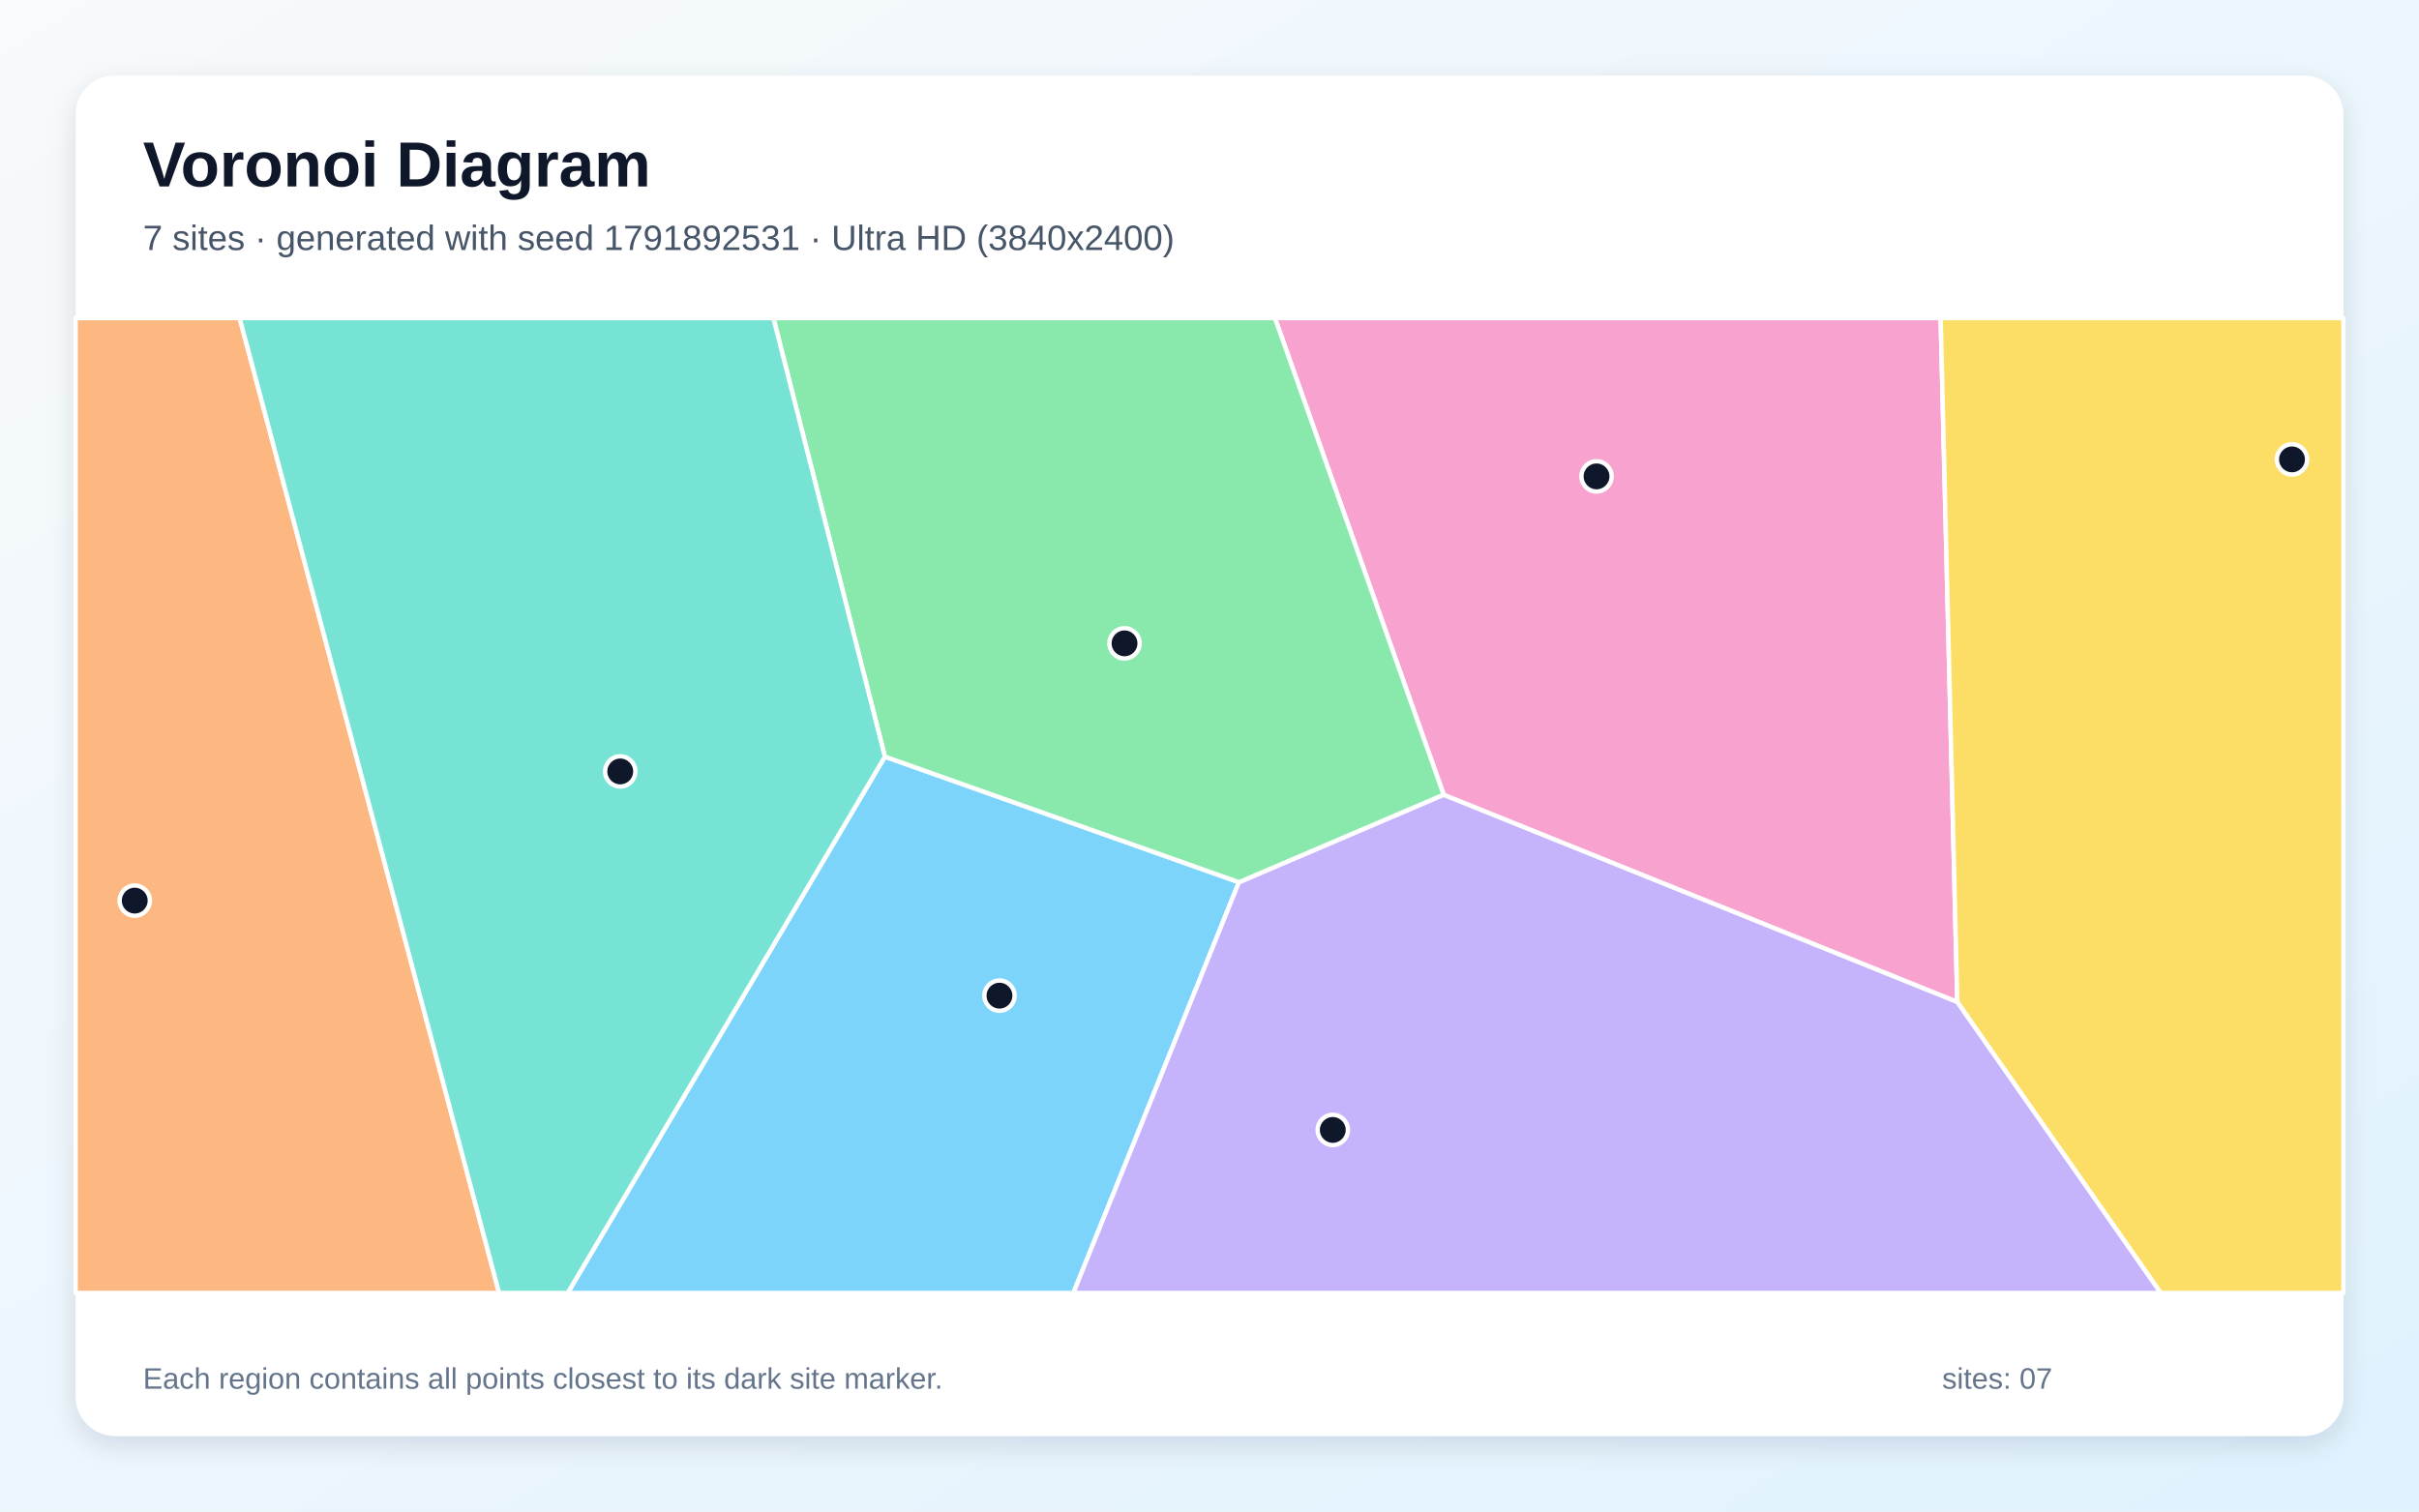
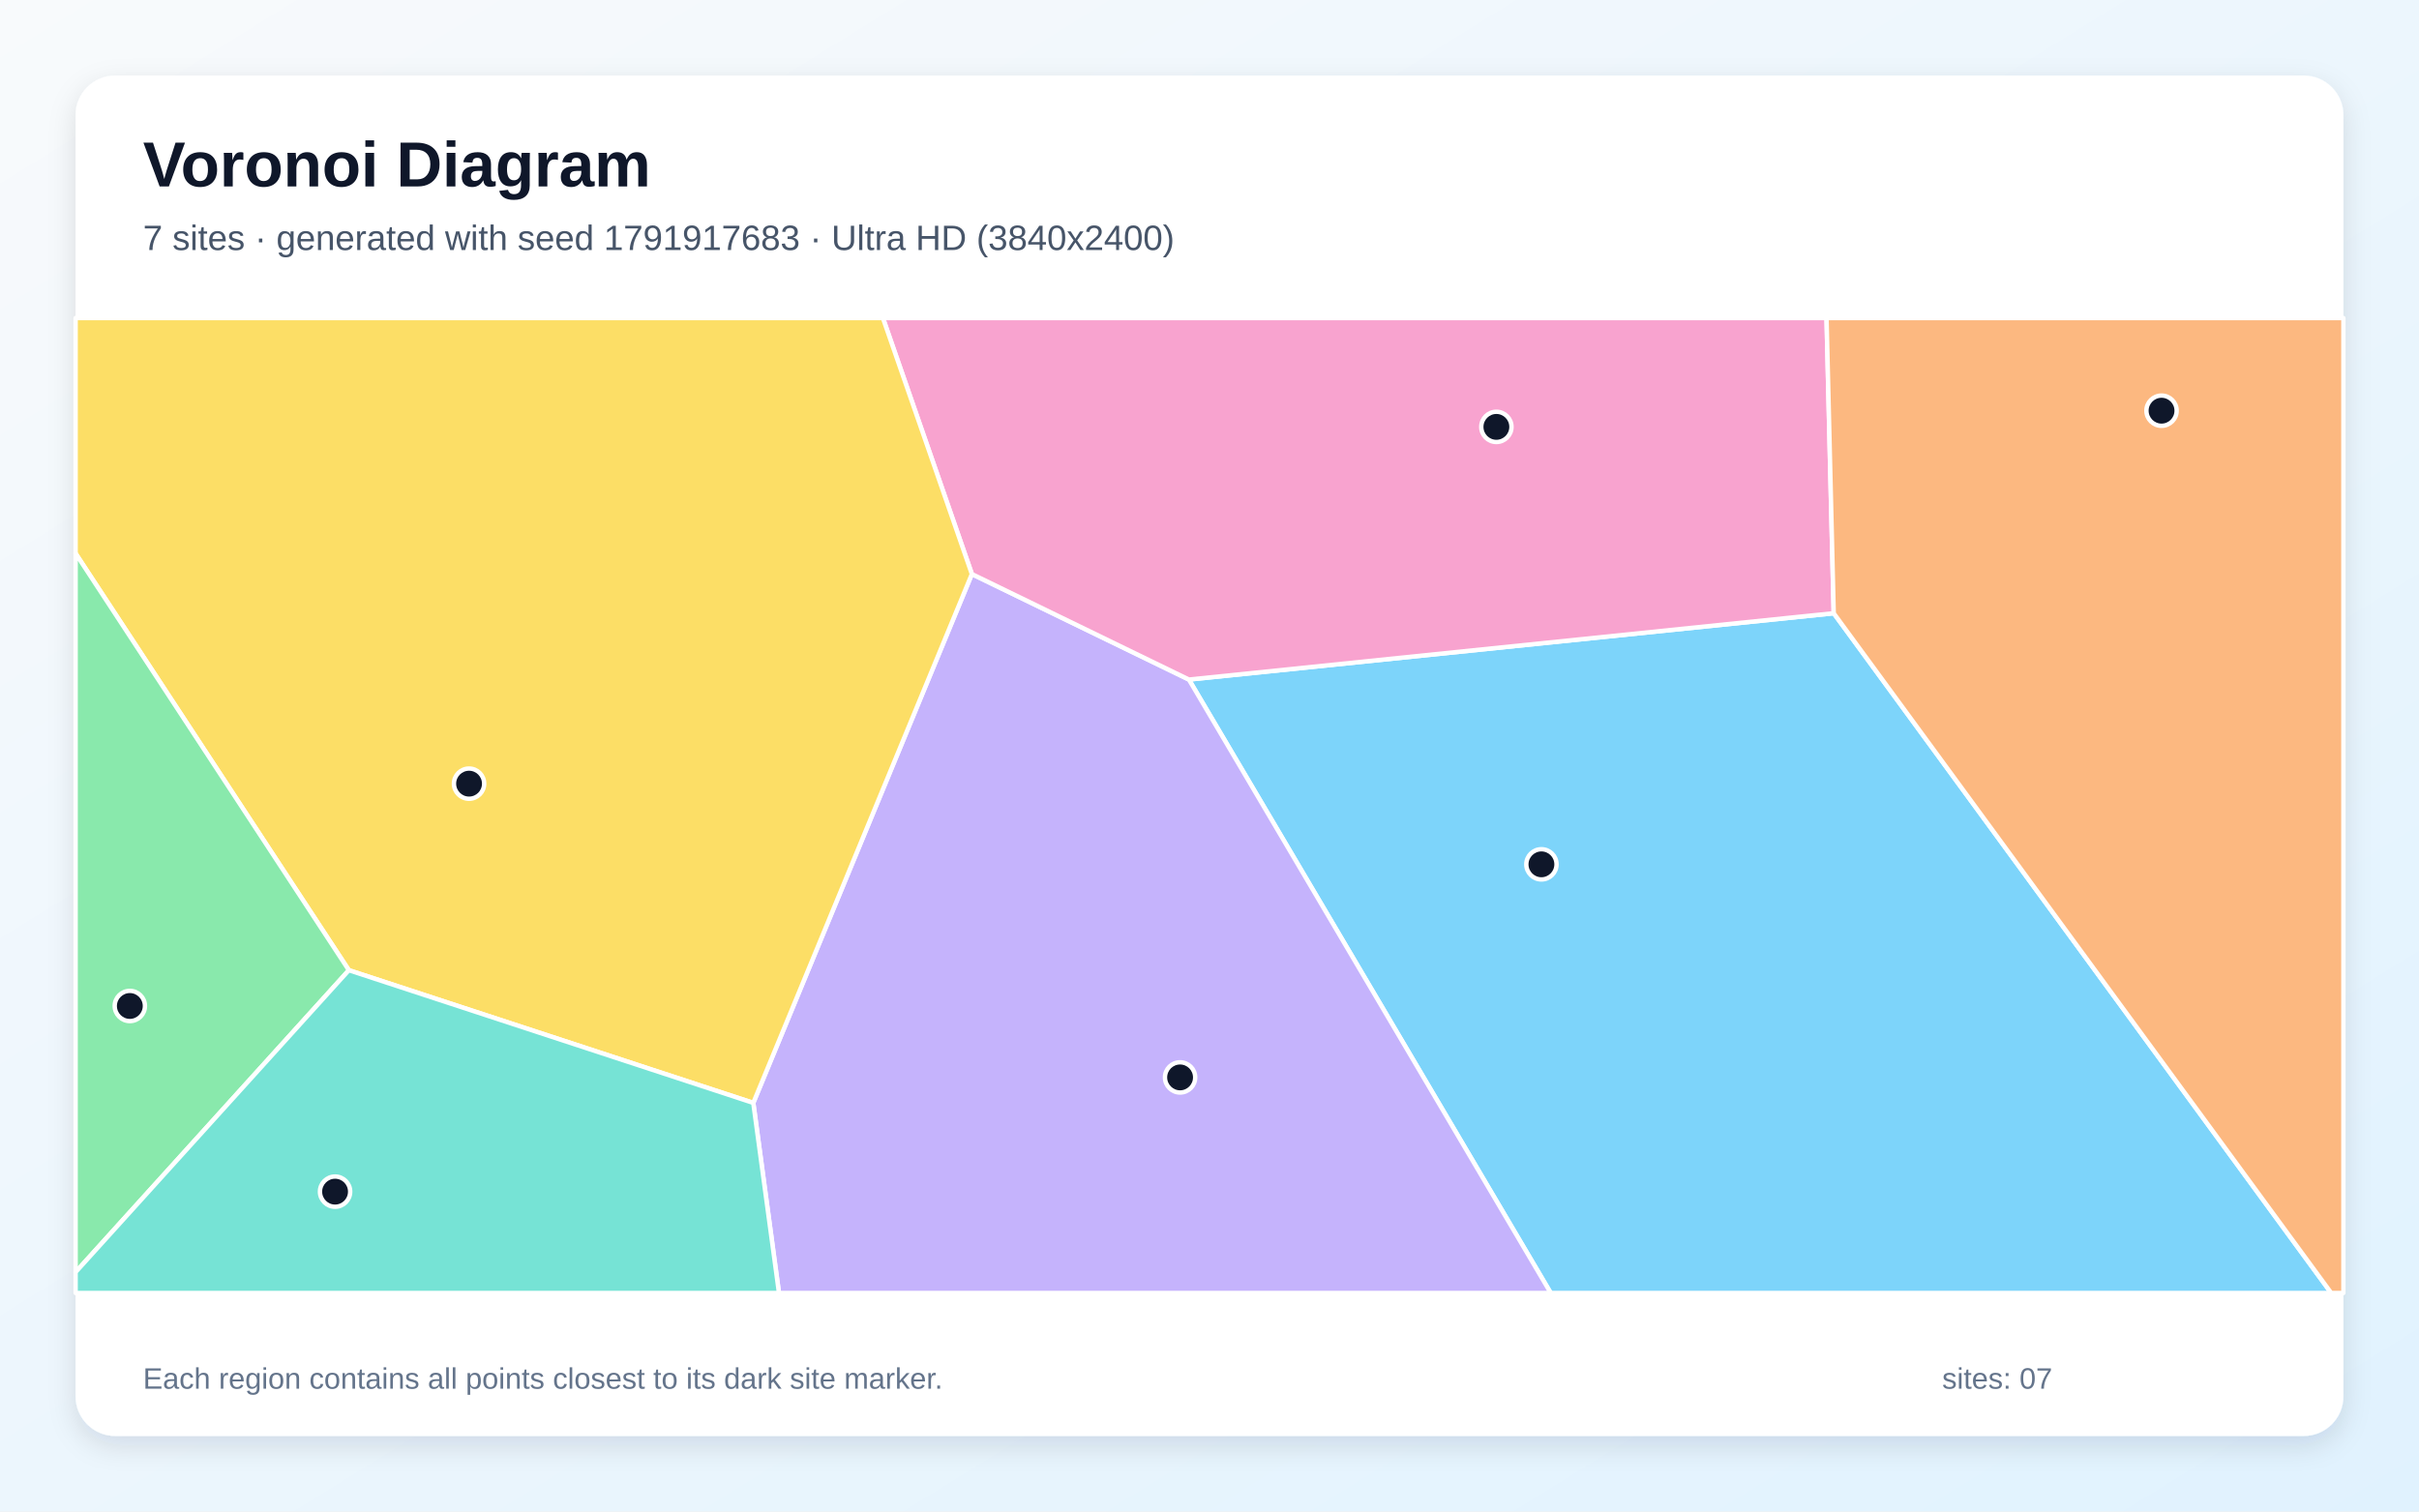
<svg xmlns="http://www.w3.org/2000/svg" width="3840" height="2400" viewBox="0 0 3840 2400" role="img" aria-labelledby="title description">
  <defs>
    <linearGradient id="background" x1="0" y1="0" x2="1" y2="1">
      <stop stop-color="#F8FAFC" />
      <stop offset="1" stop-color="#E0F2FE" />
    </linearGradient>
    <filter id="shadow" x="-5%" y="-5%" width="110%" height="110%">
      <feDropShadow dx="0" dy="15" stdDeviation="22" flood-color="#0F172A" flood-opacity=".12" />
    </filter>
  </defs>
  <rect width="3840" height="2400" fill="url(#background)" />
  <rect x="120" y="120" width="3600" height="2160" rx="63" fill="#FFFFFF" filter="url(#shadow)" />
  <g font-family="Arial, sans-serif">
    <text x="227" y="296" font-size="101" font-weight="700" fill="#0F172A">Voronoi Diagram</text>
-     <text x="227" y="397" font-size="56" fill="#475569">7 sites · generated with seed 1791892531 · Ultra HD (3840x2400)</text>
+     <text x="227" y="397" font-size="56" fill="#475569">7 sites · generated with seed 1791917683 · Ultra HD (3840x2400)</text>
  </g>
  <g stroke="#FFFFFF" stroke-width="7" stroke-linejoin="round">
-     <polygon points="1404.7,1201.4 1966.7,1400.8 1703.9,2053.0 901.2,2053.0" fill="#38BDF8" fill-opacity="0.65" />
-     <polygon points="1966.7,1400.8 2291.7,1261.8 3107.1,1590.8 3430.3,2053.0 1703.9,2053.0" fill="#A78BFA" fill-opacity="0.65" />
-     <polygon points="3107.1,1590.8 2291.7,1261.8 2023.9,505.0 3080.6,505.0" fill="#F472B6" fill-opacity="0.65" />
-     <polygon points="120.0,505.0 380.4,505.0 792.3,2053.0 120.0,2053.0" fill="#FB923C" fill-opacity="0.65" />
-     <polygon points="3107.1,1590.8 3080.6,505.0 3720.0,505.0 3720.0,2053.0 3430.3,2053.0" fill="#FACC15" fill-opacity="0.65" />
-     <polygon points="2291.7,1261.8 1966.7,1400.8 1404.7,1201.4 1227.7,505.0 2023.9,505.0" fill="#4ADE80" fill-opacity="0.65" />
-     <polygon points="380.4,505.0 1227.7,505.0 1404.7,1201.4 901.2,2053.0 792.3,2053.0" fill="#2DD4BF" fill-opacity="0.65" />
+     <polygon points="1887.3,1079.0 2910.9,973.7 3700.6,2053.0 2461.7,2053.0" fill="#38BDF8" fill-opacity="0.65" />
+     <polygon points="1195.8,1751.2 1542.8,911.5 1887.3,1079.0 2461.7,2053.0 1236.6,2053.0" fill="#A78BFA" fill-opacity="0.65" />
+     <polygon points="2910.9,973.7 1887.3,1079.0 1542.8,911.5 1401.6,505.0 2899.5,505.0" fill="#F472B6" fill-opacity="0.65" />
+     <polygon points="2910.9,973.7 2899.5,505.0 3720.0,505.0 3720.0,2053.0 3700.6,2053.0" fill="#FB923C" fill-opacity="0.65" />
+     <polygon points="553.8,1540.5 120.0,878.7 120.0,505.0 1401.6,505.0 1542.8,911.5 1195.8,1751.2" fill="#FACC15" fill-opacity="0.65" />
+     <polygon points="120.0,2019.9 120.0,878.7 553.8,1540.5" fill="#4ADE80" fill-opacity="0.65" />
+     <polygon points="120.0,2019.9 553.8,1540.5 1195.8,1751.2 1236.6,2053.0 120.0,2053.0" fill="#2DD4BF" fill-opacity="0.65" />
  </g>
  <g>
-     <circle cx="1586.6" cy="1580.9" r="24" fill="#0F172A" stroke="#FFFFFF" stroke-width="7" />
-     <circle cx="2115.7" cy="1794.1" r="24" fill="#0F172A" stroke="#FFFFFF" stroke-width="7" />
-     <circle cx="2534.4" cy="756.4" r="24" fill="#0F172A" stroke="#FFFFFF" stroke-width="7" />
-     <circle cx="213.9" cy="1430.0" r="24" fill="#0F172A" stroke="#FFFFFF" stroke-width="7" />
-     <circle cx="3638.4" cy="729.4" r="24" fill="#0F172A" stroke="#FFFFFF" stroke-width="7" />
-     <circle cx="1785.1" cy="1021.5" r="24" fill="#0F172A" stroke="#FFFFFF" stroke-width="7" />
-     <circle cx="984.6" cy="1224.9" r="24" fill="#0F172A" stroke="#FFFFFF" stroke-width="7" />
+     <circle cx="2446.9" cy="1372.4" r="24" fill="#0F172A" stroke="#FFFFFF" stroke-width="7" />
+     <circle cx="1873.3" cy="1710.7" r="24" fill="#0F172A" stroke="#FFFFFF" stroke-width="7" />
+     <circle cx="2375.4" cy="677.8" r="24" fill="#0F172A" stroke="#FFFFFF" stroke-width="7" />
+     <circle cx="3431.3" cy="652.1" r="24" fill="#0F172A" stroke="#FFFFFF" stroke-width="7" />
+     <circle cx="744.6" cy="1244.3" r="24" fill="#0F172A" stroke="#FFFFFF" stroke-width="7" />
+     <circle cx="206.1" cy="1597.3" r="24" fill="#0F172A" stroke="#FFFFFF" stroke-width="7" />
+     <circle cx="531.9" cy="1892.1" r="24" fill="#0F172A" stroke="#FFFFFF" stroke-width="7" />
  </g>
  <g font-family="Arial, sans-serif" font-size="47" fill="#64748B">
    <text x="227" y="2205">Each region contains all points closest to its dark site marker.</text>
    <text x="3083" y="2205">sites: 07</text>
  </g>
</svg>
